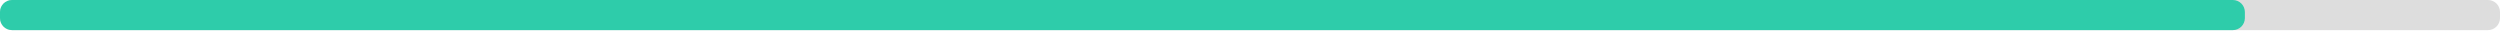
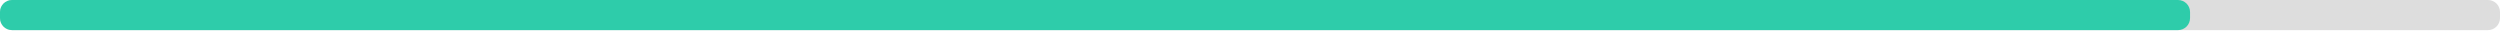
<svg xmlns="http://www.w3.org/2000/svg" width="830" height="10">
  <g>
    <rect style="fill: #ddd;" height="10" width="830" rx="4" y="0" x="0" />
-     <rect style="fill: #2eccaa;" height="10" width="745.3" rx="4" y="0" x="0" />
+     <rect style="fill: #2eccaa;" height="10" width="727.1" rx="4" y="0" x="0" />
  </g>
</svg>
